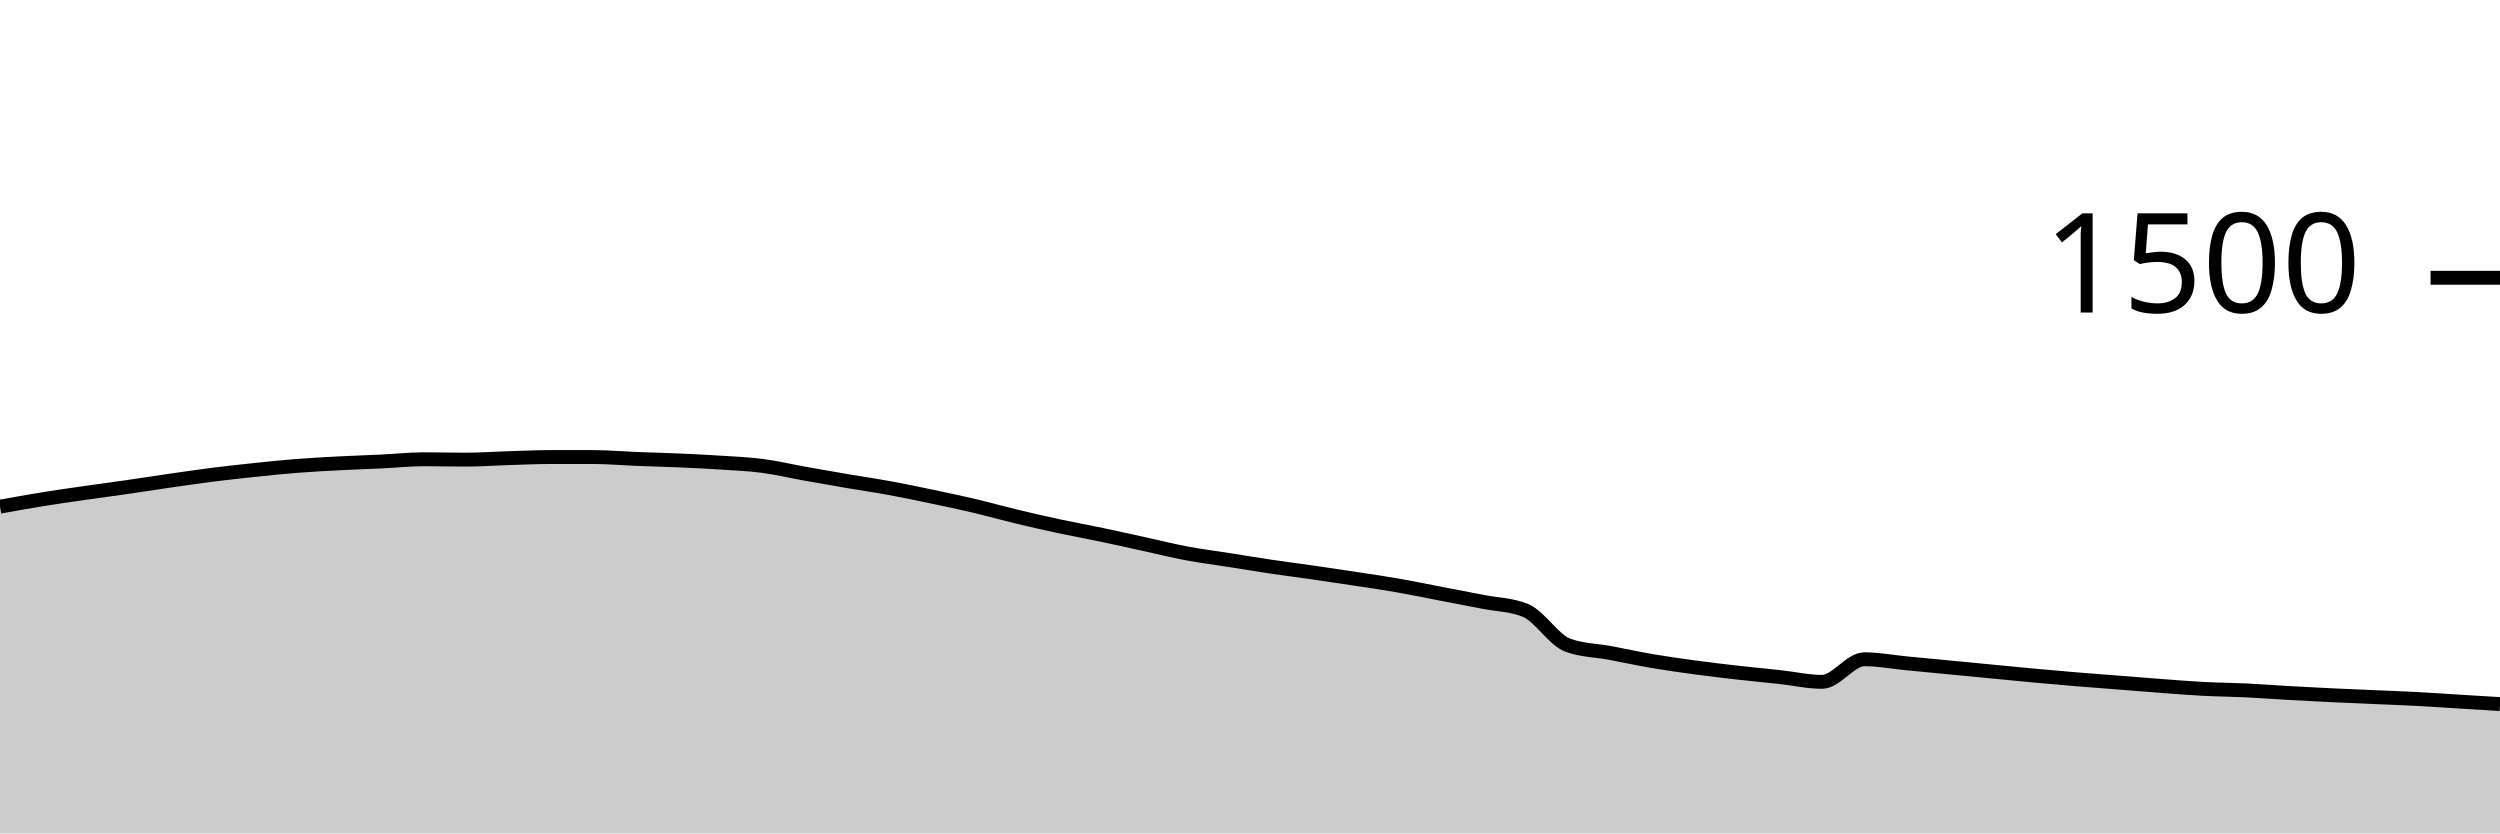
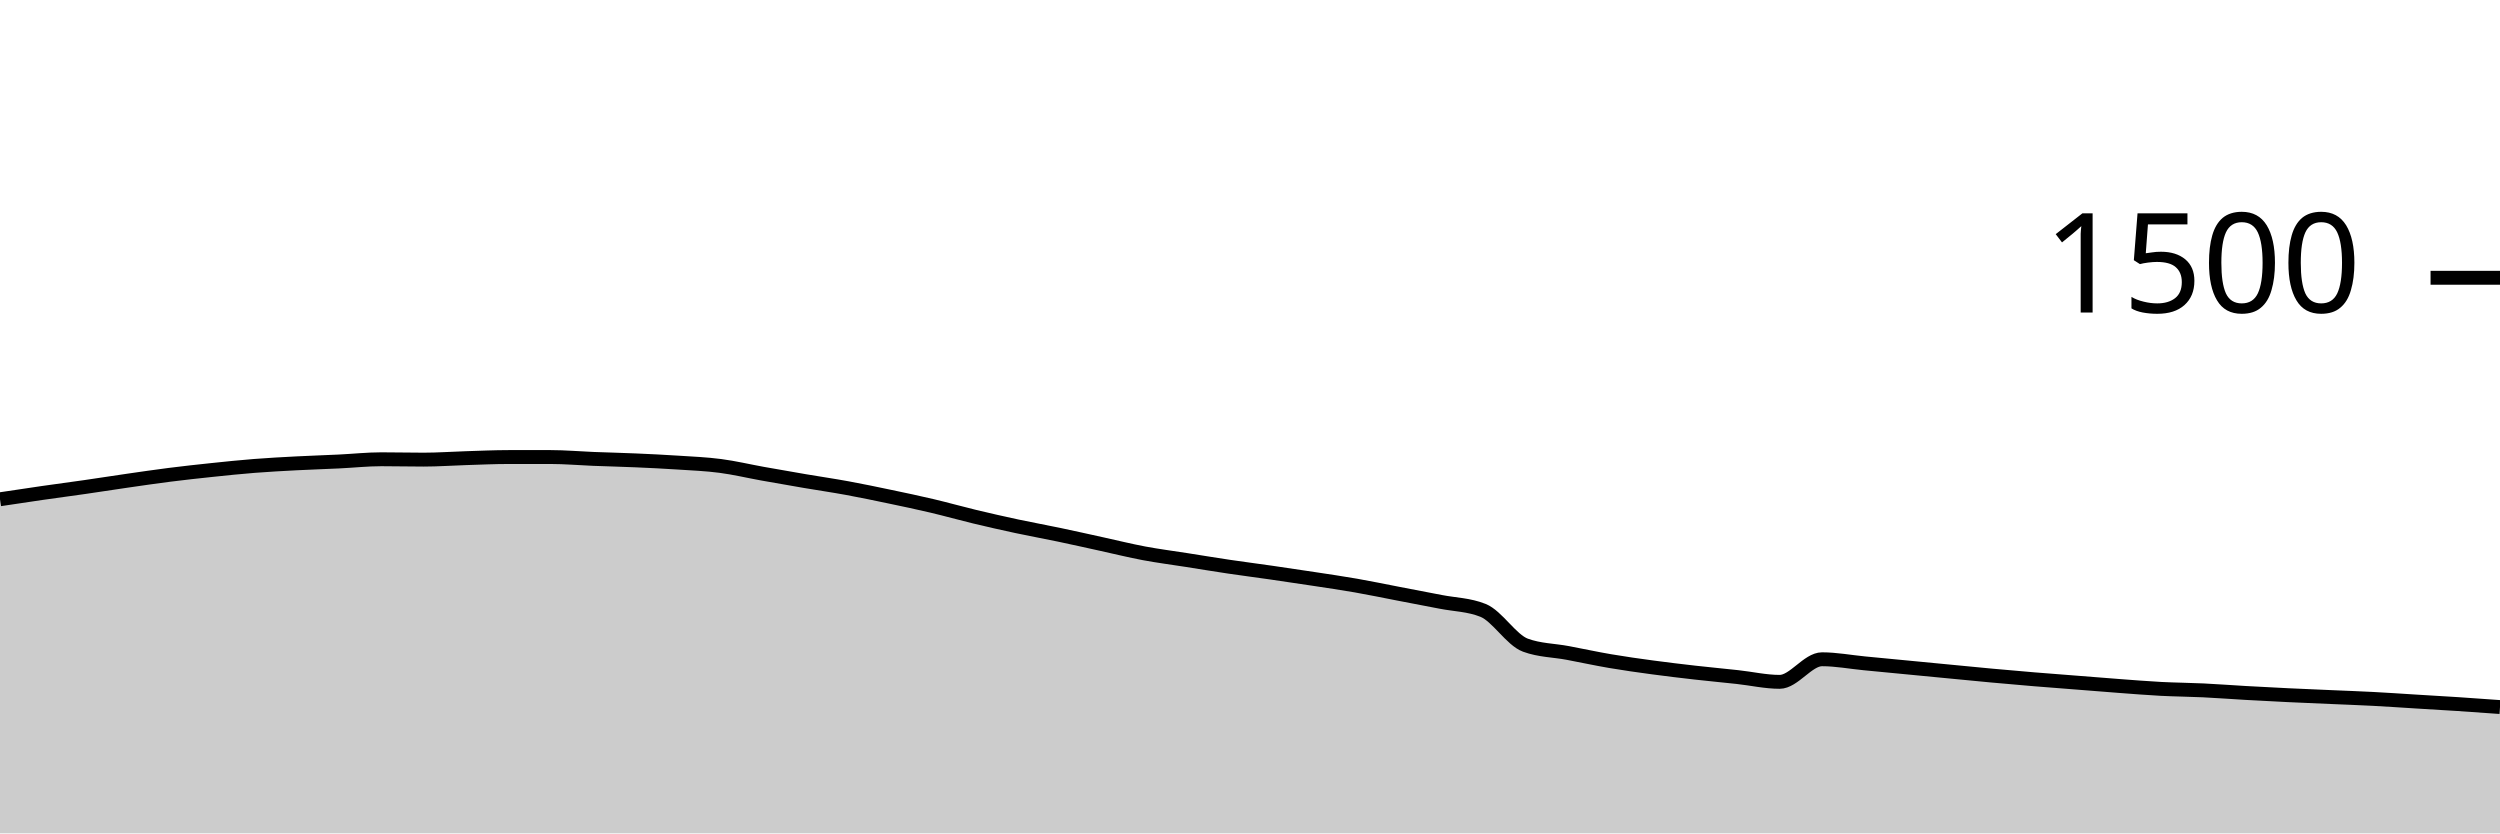
<svg xmlns="http://www.w3.org/2000/svg" viewBox="0 0 180 60">
  <g transform="translate(0,20)">
-     <path class="area" fill="rgba(0, 0, 0, 0.2)" d="M0,16.48C1.017,16.296,2.034,16.111,3.051,15.947C4.068,15.782,5.085,15.64,6.102,15.493C7.119,15.347,8.136,15.213,9.153,15.067C10.169,14.92,11.186,14.76,12.203,14.613C13.22,14.467,14.237,14.316,15.254,14.187C16.271,14.058,17.288,13.947,18.305,13.84C19.322,13.733,20.339,13.627,21.356,13.547C22.373,13.467,23.39,13.413,24.407,13.36C25.424,13.307,26.441,13.276,27.458,13.227C28.475,13.178,29.492,13.067,30.508,13.067C31.525,13.067,32.542,13.093,33.559,13.093C34.576,13.093,35.593,13.018,36.61,12.987C37.627,12.956,38.644,12.907,39.661,12.907C40.678,12.907,41.695,12.907,42.712,12.907C43.729,12.907,44.746,13,45.763,13.04C46.78,13.08,47.797,13.102,48.814,13.147C49.831,13.191,50.847,13.24,51.864,13.307C52.881,13.373,53.898,13.413,54.915,13.547C55.932,13.68,56.949,13.924,57.966,14.107C58.983,14.289,60,14.467,61.017,14.64C62.034,14.813,63.051,14.96,64.068,15.147C65.085,15.333,66.102,15.547,67.119,15.76C68.136,15.973,69.153,16.187,70.169,16.427C71.186,16.667,72.203,16.956,73.22,17.2C74.237,17.444,75.254,17.676,76.271,17.893C77.288,18.111,78.305,18.293,79.322,18.507C80.339,18.72,81.356,18.951,82.373,19.173C83.39,19.396,84.407,19.649,85.424,19.84C86.441,20.031,87.458,20.16,88.475,20.32C89.492,20.48,90.508,20.649,91.525,20.8C92.542,20.951,93.559,21.08,94.576,21.227C95.593,21.373,96.61,21.524,97.627,21.68C98.644,21.836,99.661,21.982,100.678,22.16C101.695,22.338,102.712,22.551,103.729,22.747C104.746,22.942,105.763,23.133,106.78,23.333C107.797,23.533,108.814,23.538,109.831,23.947C110.847,24.356,111.864,26.08,112.881,26.453C113.898,26.827,114.915,26.822,115.932,27.013C116.949,27.204,117.966,27.427,118.983,27.6C120,27.773,121.017,27.916,122.034,28.053C123.051,28.191,124.068,28.311,125.085,28.427C126.102,28.542,127.119,28.636,128.136,28.747C129.153,28.858,130.169,29.093,131.186,29.093C132.203,29.093,133.22,27.467,134.237,27.467C135.254,27.467,136.271,27.662,137.288,27.76C138.305,27.858,139.322,27.956,140.339,28.053C141.356,28.151,142.373,28.249,143.39,28.347C144.407,28.444,145.424,28.547,146.441,28.64C147.458,28.733,148.475,28.822,149.492,28.907C150.508,28.991,151.525,29.067,152.542,29.147C153.559,29.227,154.576,29.311,155.593,29.387C156.61,29.462,157.627,29.547,158.644,29.6C159.661,29.653,160.678,29.658,161.695,29.707C162.712,29.756,163.729,29.836,164.746,29.893C165.763,29.951,166.78,30.004,167.797,30.053C168.814,30.102,169.831,30.142,170.847,30.187C171.864,30.231,172.881,30.267,173.898,30.32C174.915,30.373,175.932,30.444,176.949,30.507C177.966,30.569,178.983,30.631,180,30.693L180,40C178.983,40,177.966,40,176.949,40C175.932,40,174.915,40,173.898,40C172.881,40,171.864,40,170.847,40C169.831,40,168.814,40,167.797,40C166.78,40,165.763,40,164.746,40C163.729,40,162.712,40,161.695,40C160.678,40,159.661,40,158.644,40C157.627,40,156.61,40,155.593,40C154.576,40,153.559,40,152.542,40C151.525,40,150.508,40,149.492,40C148.475,40,147.458,40,146.441,40C145.424,40,144.407,40,143.39,40C142.373,40,141.356,40,140.339,40C139.322,40,138.305,40,137.288,40C136.271,40,135.254,40,134.237,40C133.22,40,132.203,40,131.186,40C130.169,40,129.153,40,128.136,40C127.119,40,126.102,40,125.085,40C124.068,40,123.051,40,122.034,40C121.017,40,120,40,118.983,40C117.966,40,116.949,40,115.932,40C114.915,40,113.898,40,112.881,40C111.864,40,110.847,40,109.831,40C108.814,40,107.797,40,106.78,40C105.763,40,104.746,40,103.729,40C102.712,40,101.695,40,100.678,40C99.661,40,98.644,40,97.627,40C96.61,40,95.593,40,94.576,40C93.559,40,92.542,40,91.525,40C90.508,40,89.492,40,88.475,40C87.458,40,86.441,40,85.424,40C84.407,40,83.39,40,82.373,40C81.356,40,80.339,40,79.322,40C78.305,40,77.288,40,76.271,40C75.254,40,74.237,40,73.22,40C72.203,40,71.186,40,70.169,40C69.153,40,68.136,40,67.119,40C66.102,40,65.085,40,64.068,40C63.051,40,62.034,40,61.017,40C60,40,58.983,40,57.966,40C56.949,40,55.932,40,54.915,40C53.898,40,52.881,40,51.864,40C50.847,40,49.831,40,48.814,40C47.797,40,46.78,40,45.763,40C44.746,40,43.729,40,42.712,40C41.695,40,40.678,40,39.661,40C38.644,40,37.627,40,36.61,40C35.593,40,34.576,40,33.559,40C32.542,40,31.525,40,30.508,40C29.492,40,28.475,40,27.458,40C26.441,40,25.424,40,24.407,40C23.39,40,22.373,40,21.356,40C20.339,40,19.322,40,18.305,40C17.288,40,16.271,40,15.254,40C14.237,40,13.22,40,12.203,40C11.186,40,10.169,40,9.153,40C8.136,40,7.119,40,6.102,40C5.085,40,4.068,40,3.051,40C2.034,40,1.017,40,0,40Z" />
-     <path class="line" stroke="black" fill="none" d="M0,16.48C1.017,16.296,2.034,16.111,3.051,15.947C4.068,15.782,5.085,15.64,6.102,15.493C7.119,15.347,8.136,15.213,9.153,15.067C10.169,14.92,11.186,14.76,12.203,14.613C13.22,14.467,14.237,14.316,15.254,14.187C16.271,14.058,17.288,13.947,18.305,13.84C19.322,13.733,20.339,13.627,21.356,13.547C22.373,13.467,23.39,13.413,24.407,13.36C25.424,13.307,26.441,13.276,27.458,13.227C28.475,13.178,29.492,13.067,30.508,13.067C31.525,13.067,32.542,13.093,33.559,13.093C34.576,13.093,35.593,13.018,36.61,12.987C37.627,12.956,38.644,12.907,39.661,12.907C40.678,12.907,41.695,12.907,42.712,12.907C43.729,12.907,44.746,13,45.763,13.04C46.78,13.08,47.797,13.102,48.814,13.147C49.831,13.191,50.847,13.24,51.864,13.307C52.881,13.373,53.898,13.413,54.915,13.547C55.932,13.68,56.949,13.924,57.966,14.107C58.983,14.289,60,14.467,61.017,14.64C62.034,14.813,63.051,14.96,64.068,15.147C65.085,15.333,66.102,15.547,67.119,15.76C68.136,15.973,69.153,16.187,70.169,16.427C71.186,16.667,72.203,16.956,73.22,17.2C74.237,17.444,75.254,17.676,76.271,17.893C77.288,18.111,78.305,18.293,79.322,18.507C80.339,18.72,81.356,18.951,82.373,19.173C83.39,19.396,84.407,19.649,85.424,19.84C86.441,20.031,87.458,20.16,88.475,20.32C89.492,20.48,90.508,20.649,91.525,20.8C92.542,20.951,93.559,21.08,94.576,21.227C95.593,21.373,96.61,21.524,97.627,21.68C98.644,21.836,99.661,21.982,100.678,22.16C101.695,22.338,102.712,22.551,103.729,22.747C104.746,22.942,105.763,23.133,106.78,23.333C107.797,23.533,108.814,23.538,109.831,23.947C110.847,24.356,111.864,26.08,112.881,26.453C113.898,26.827,114.915,26.822,115.932,27.013C116.949,27.204,117.966,27.427,118.983,27.6C120,27.773,121.017,27.916,122.034,28.053C123.051,28.191,124.068,28.311,125.085,28.427C126.102,28.542,127.119,28.636,128.136,28.747C129.153,28.858,130.169,29.093,131.186,29.093C132.203,29.093,133.22,27.467,134.237,27.467C135.254,27.467,136.271,27.662,137.288,27.76C138.305,27.858,139.322,27.956,140.339,28.053C141.356,28.151,142.373,28.249,143.39,28.347C144.407,28.444,145.424,28.547,146.441,28.64C147.458,28.733,148.475,28.822,149.492,28.907C150.508,28.991,151.525,29.067,152.542,29.147C153.559,29.227,154.576,29.311,155.593,29.387C156.61,29.462,157.627,29.547,158.644,29.6C159.661,29.653,160.678,29.658,161.695,29.707C162.712,29.756,163.729,29.836,164.746,29.893C165.763,29.951,166.78,30.004,167.797,30.053C168.814,30.102,169.831,30.142,170.847,30.187C171.864,30.231,172.881,30.267,173.898,30.32C174.915,30.373,175.932,30.444,176.949,30.507C177.966,30.569,178.983,30.631,180,30.693" />
+     <path class="area" fill="rgba(0, 0, 0, 0.2)" d="M0,15.947C1.017,15.793,2.034,15.64,3.051,15.493C4.068,15.347,5.085,15.213,6.102,15.067C7.119,14.92,8.136,14.76,9.153,14.613C10.169,14.467,11.186,14.316,12.203,14.187C13.22,14.058,14.237,13.947,15.254,13.84C16.271,13.733,17.288,13.627,18.305,13.547C19.322,13.467,20.339,13.413,21.356,13.36C22.373,13.307,23.39,13.276,24.407,13.227C25.424,13.178,26.441,13.067,27.458,13.067C28.475,13.067,29.492,13.093,30.508,13.093C31.525,13.093,32.542,13.018,33.559,12.987C34.576,12.956,35.593,12.907,36.61,12.907C37.627,12.907,38.644,12.907,39.661,12.907C40.678,12.907,41.695,13,42.712,13.04C43.729,13.08,44.746,13.102,45.763,13.147C46.78,13.191,47.797,13.24,48.814,13.307C49.831,13.373,50.847,13.413,51.864,13.547C52.881,13.68,53.898,13.924,54.915,14.107C55.932,14.289,56.949,14.467,57.966,14.64C58.983,14.813,60,14.96,61.017,15.147C62.034,15.333,63.051,15.547,64.068,15.76C65.085,15.973,66.102,16.187,67.119,16.427C68.136,16.667,69.153,16.956,70.169,17.2C71.186,17.444,72.203,17.676,73.22,17.893C74.237,18.111,75.254,18.293,76.271,18.507C77.288,18.72,78.305,18.951,79.322,19.173C80.339,19.396,81.356,19.649,82.373,19.84C83.39,20.031,84.407,20.16,85.424,20.32C86.441,20.48,87.458,20.649,88.475,20.8C89.492,20.951,90.508,21.08,91.525,21.227C92.542,21.373,93.559,21.524,94.576,21.68C95.593,21.836,96.61,21.982,97.627,22.16C98.644,22.338,99.661,22.551,100.678,22.747C101.695,22.942,102.712,23.133,103.729,23.333C104.746,23.533,105.763,23.538,106.78,23.947C107.797,24.356,108.814,26.08,109.831,26.453C110.847,26.827,111.864,26.822,112.881,27.013C113.898,27.204,114.915,27.427,115.932,27.6C116.949,27.773,117.966,27.916,118.983,28.053C120,28.191,121.017,28.311,122.034,28.427C123.051,28.542,124.068,28.636,125.085,28.747C126.102,28.858,127.119,29.093,128.136,29.093C129.153,29.093,130.169,27.467,131.186,27.467C132.203,27.467,133.22,27.662,134.237,27.76C135.254,27.858,136.271,27.956,137.288,28.053C138.305,28.151,139.322,28.249,140.339,28.347C141.356,28.444,142.373,28.547,143.39,28.64C144.407,28.733,145.424,28.822,146.441,28.907C147.458,28.991,148.475,29.067,149.492,29.147C150.508,29.227,151.525,29.311,152.542,29.387C153.559,29.462,154.576,29.547,155.593,29.6C156.61,29.653,157.627,29.658,158.644,29.707C159.661,29.756,160.678,29.836,161.695,29.893C162.712,29.951,163.729,30.004,164.746,30.053C165.763,30.102,166.78,30.142,167.797,30.187C168.814,30.231,169.831,30.267,170.847,30.32C171.864,30.373,172.881,30.444,173.898,30.507C174.915,30.569,175.932,30.627,176.949,30.693C177.966,30.76,178.983,30.833,180,30.907L180,40C178.983,40,177.966,40,176.949,40C175.932,40,174.915,40,173.898,40C172.881,40,171.864,40,170.847,40C169.831,40,168.814,40,167.797,40C166.78,40,165.763,40,164.746,40C163.729,40,162.712,40,161.695,40C160.678,40,159.661,40,158.644,40C157.627,40,156.61,40,155.593,40C154.576,40,153.559,40,152.542,40C151.525,40,150.508,40,149.492,40C148.475,40,147.458,40,146.441,40C145.424,40,144.407,40,143.39,40C142.373,40,141.356,40,140.339,40C139.322,40,138.305,40,137.288,40C136.271,40,135.254,40,134.237,40C133.22,40,132.203,40,131.186,40C130.169,40,129.153,40,128.136,40C127.119,40,126.102,40,125.085,40C124.068,40,123.051,40,122.034,40C121.017,40,120,40,118.983,40C117.966,40,116.949,40,115.932,40C114.915,40,113.898,40,112.881,40C111.864,40,110.847,40,109.831,40C108.814,40,107.797,40,106.78,40C105.763,40,104.746,40,103.729,40C102.712,40,101.695,40,100.678,40C99.661,40,98.644,40,97.627,40C96.61,40,95.593,40,94.576,40C93.559,40,92.542,40,91.525,40C90.508,40,89.492,40,88.475,40C87.458,40,86.441,40,85.424,40C84.407,40,83.39,40,82.373,40C81.356,40,80.339,40,79.322,40C78.305,40,77.288,40,76.271,40C75.254,40,74.237,40,73.22,40C72.203,40,71.186,40,70.169,40C69.153,40,68.136,40,67.119,40C66.102,40,65.085,40,64.068,40C63.051,40,62.034,40,61.017,40C60,40,58.983,40,57.966,40C56.949,40,55.932,40,54.915,40C53.898,40,52.881,40,51.864,40C50.847,40,49.831,40,48.814,40C47.797,40,46.78,40,45.763,40C44.746,40,43.729,40,42.712,40C41.695,40,40.678,40,39.661,40C38.644,40,37.627,40,36.61,40C35.593,40,34.576,40,33.559,40C32.542,40,31.525,40,30.508,40C29.492,40,28.475,40,27.458,40C26.441,40,25.424,40,24.407,40C23.39,40,22.373,40,21.356,40C20.339,40,19.322,40,18.305,40C17.288,40,16.271,40,15.254,40C14.237,40,13.22,40,12.203,40C11.186,40,10.169,40,9.153,40C8.136,40,7.119,40,6.102,40C5.085,40,4.068,40,3.051,40C2.034,40,1.017,40,0,40Z" />
+     <path class="line" stroke="black" fill="none" d="M0,15.947C1.017,15.793,2.034,15.64,3.051,15.493C4.068,15.347,5.085,15.213,6.102,15.067C7.119,14.92,8.136,14.76,9.153,14.613C10.169,14.467,11.186,14.316,12.203,14.187C13.22,14.058,14.237,13.947,15.254,13.84C16.271,13.733,17.288,13.627,18.305,13.547C19.322,13.467,20.339,13.413,21.356,13.36C22.373,13.307,23.39,13.276,24.407,13.227C25.424,13.178,26.441,13.067,27.458,13.067C28.475,13.067,29.492,13.093,30.508,13.093C31.525,13.093,32.542,13.018,33.559,12.987C34.576,12.956,35.593,12.907,36.61,12.907C37.627,12.907,38.644,12.907,39.661,12.907C40.678,12.907,41.695,13,42.712,13.04C43.729,13.08,44.746,13.102,45.763,13.147C46.78,13.191,47.797,13.24,48.814,13.307C49.831,13.373,50.847,13.413,51.864,13.547C52.881,13.68,53.898,13.924,54.915,14.107C55.932,14.289,56.949,14.467,57.966,14.64C58.983,14.813,60,14.96,61.017,15.147C62.034,15.333,63.051,15.547,64.068,15.76C65.085,15.973,66.102,16.187,67.119,16.427C68.136,16.667,69.153,16.956,70.169,17.2C71.186,17.444,72.203,17.676,73.22,17.893C74.237,18.111,75.254,18.293,76.271,18.507C77.288,18.72,78.305,18.951,79.322,19.173C80.339,19.396,81.356,19.649,82.373,19.84C83.39,20.031,84.407,20.16,85.424,20.32C86.441,20.48,87.458,20.649,88.475,20.8C89.492,20.951,90.508,21.08,91.525,21.227C92.542,21.373,93.559,21.524,94.576,21.68C95.593,21.836,96.61,21.982,97.627,22.16C98.644,22.338,99.661,22.551,100.678,22.747C101.695,22.942,102.712,23.133,103.729,23.333C104.746,23.533,105.763,23.538,106.78,23.947C107.797,24.356,108.814,26.08,109.831,26.453C110.847,26.827,111.864,26.822,112.881,27.013C113.898,27.204,114.915,27.427,115.932,27.6C116.949,27.773,117.966,27.916,118.983,28.053C120,28.191,121.017,28.311,122.034,28.427C123.051,28.542,124.068,28.636,125.085,28.747C126.102,28.858,127.119,29.093,128.136,29.093C129.153,29.093,130.169,27.467,131.186,27.467C132.203,27.467,133.22,27.662,134.237,27.76C135.254,27.858,136.271,27.956,137.288,28.053C138.305,28.151,139.322,28.249,140.339,28.347C141.356,28.444,142.373,28.547,143.39,28.64C144.407,28.733,145.424,28.822,146.441,28.907C147.458,28.991,148.475,29.067,149.492,29.147C150.508,29.227,151.525,29.311,152.542,29.387C153.559,29.462,154.576,29.547,155.593,29.6C156.61,29.653,157.627,29.658,158.644,29.707C159.661,29.756,160.678,29.836,161.695,29.893C162.712,29.951,163.729,30.004,164.746,30.053C165.763,30.102,166.78,30.142,167.797,30.187C168.814,30.231,169.831,30.267,170.847,30.32C171.864,30.373,172.881,30.444,173.898,30.507C174.915,30.569,175.932,30.627,176.949,30.693C177.966,30.76,178.983,30.833,180,30.907" />
    <path class="axis-ceiling" stroke-width="1" stroke="black" fill="none" d="M175,0L180,0" />
    <text class="axis-ceiling-label" font-family="sans-serif" text-anchor="end" font-size="10px" x="170" y="2.5">1500</text>
  </g>
</svg>
